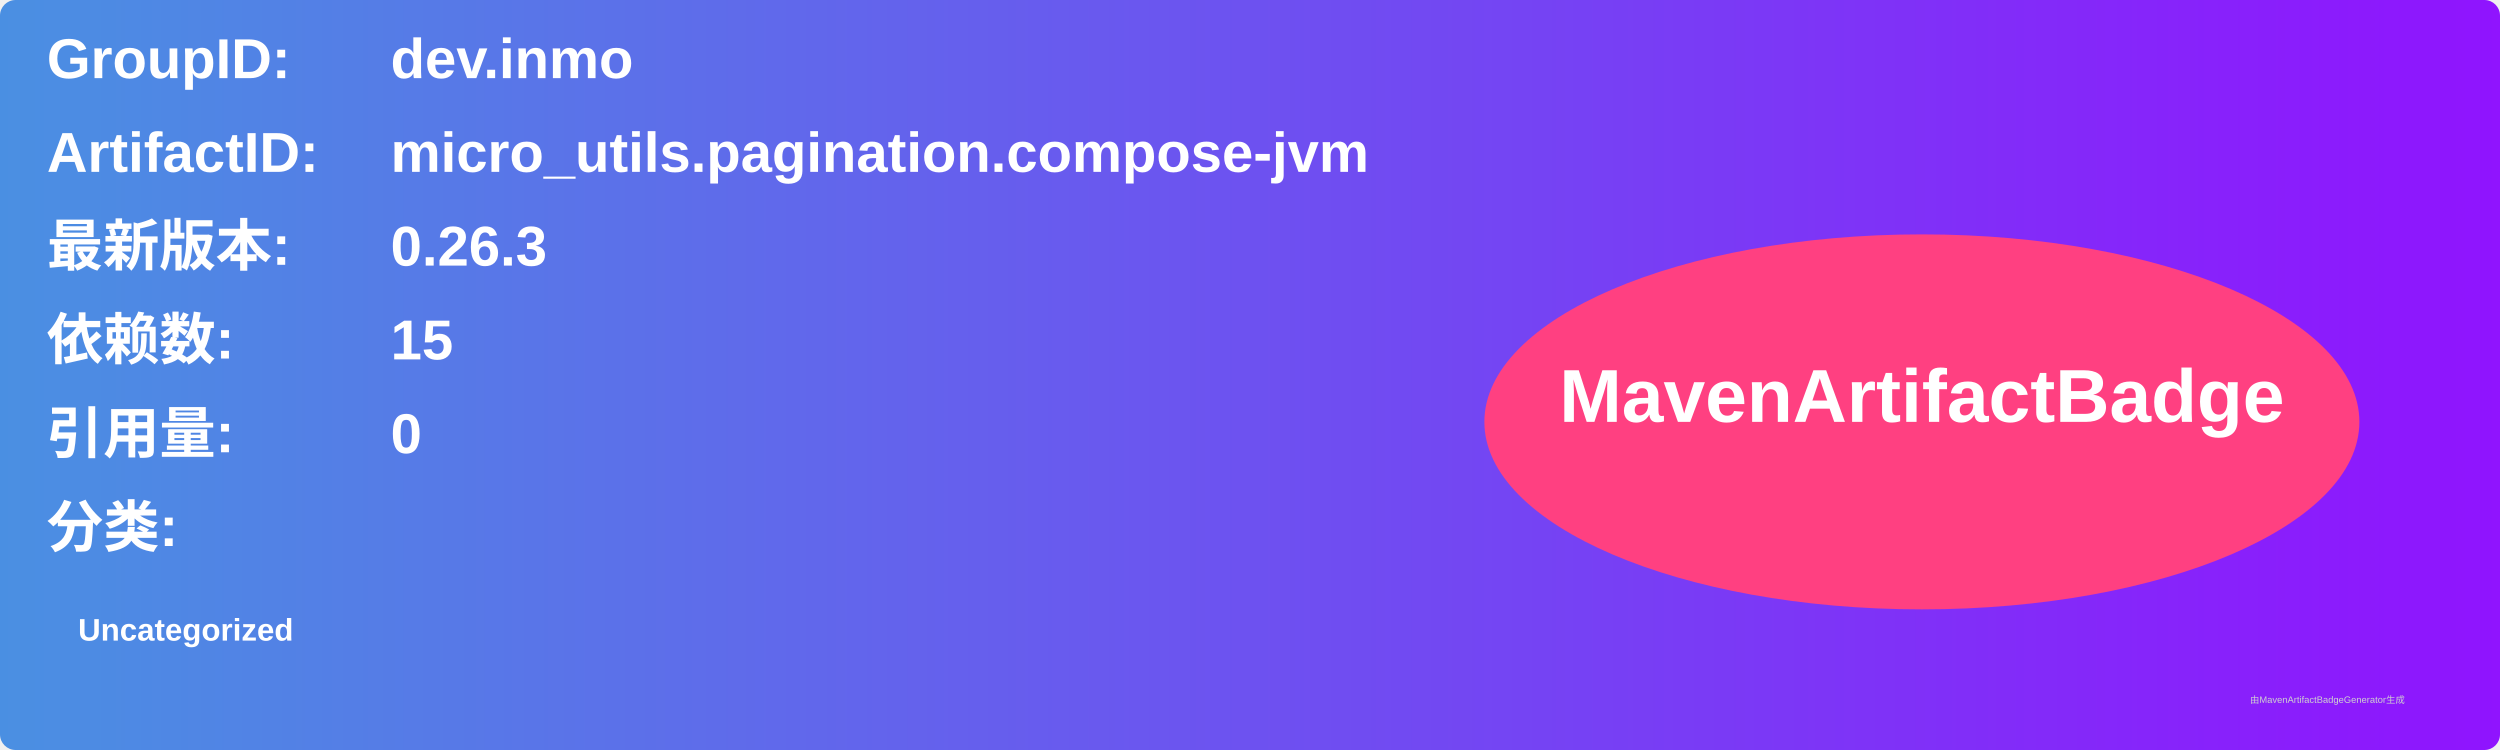
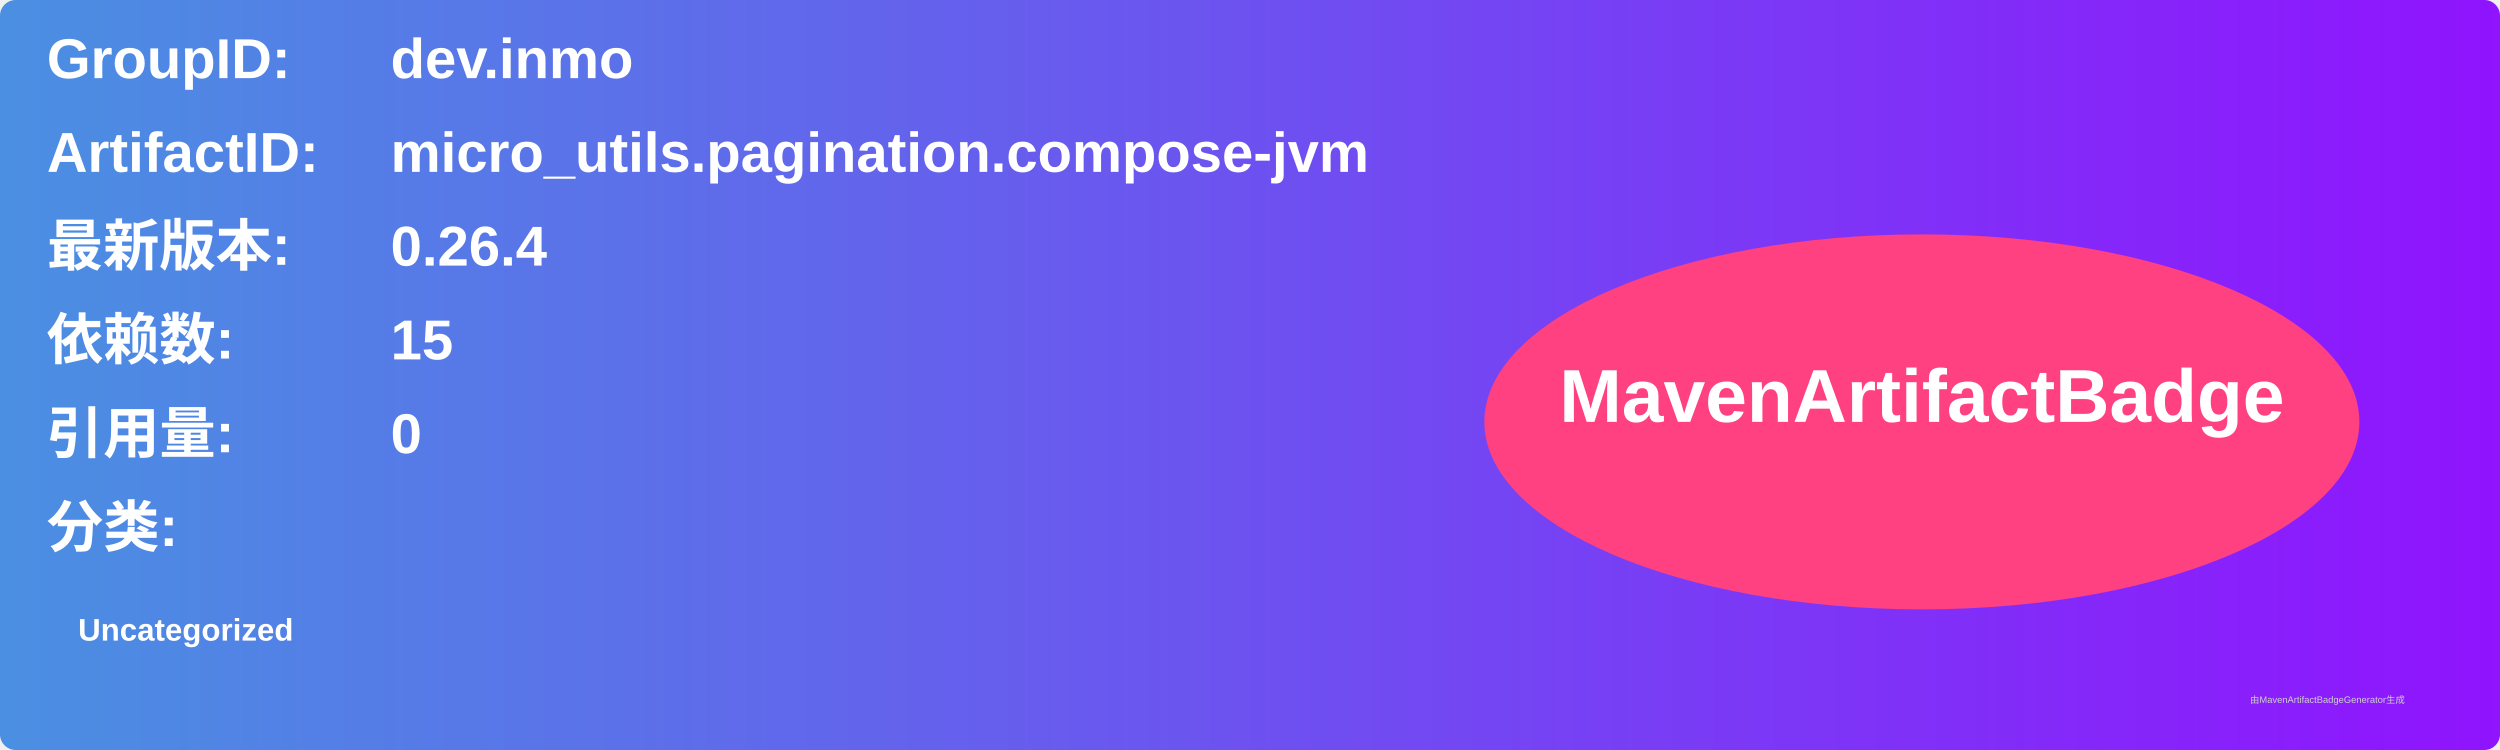
<svg xmlns="http://www.w3.org/2000/svg" width="800" height="240" viewBox="0 0 800 240">
  <linearGradient id="grad" x1="0%" y1="0%" x2="100%" y2="0%">
    <stop offset="0%" stop-color="#4a90e2" />
    <stop offset="100%" stop-color="#9013fe" />
  </linearGradient>
  <rect width="100%" height="100%" rx="5" ry="5" fill="url(#grad)" />
  <g transform="translate(15, 15)">
    <text x="0" y="10" font-family="Arial" font-size="18" fill="white" font-weight="bold" width="260">GroupID:</text>
    <text x="110" y="10" font-family="Arial" font-size="18" fill="white" font-weight="bold" width="460">dev.inmo</text>
    <text x="0" y="40" font-family="Arial" font-size="18" fill="white" font-weight="bold" width="260">ArtifactID:</text>
    <text x="110" y="40" font-family="Arial" font-size="18" fill="white" font-weight="bold" width="460">micro_utils.pagination.compose-jvm</text>
    <text x="0" y="70" font-family="Arial" font-size="18" fill="white" font-weight="bold">最新版本:</text>
    <text x="110" y="70" font-family="Arial" font-size="18" fill="white" font-weight="bold">
-       <tspan font-weight="bold">0.26.3</tspan>
+       <tspan font-weight="bold">0.26.4</tspan>
    </text>
    <text x="0" y="100" font-family="Arial" font-size="18" fill="white" font-weight="bold">依赖数: </text>
    <text x="110" y="100" font-family="Arial" font-size="18" fill="white">
      <tspan font-weight="bold">15</tspan>
    </text>
    <text x="0" y="130" font-family="Arial" font-size="18" fill="white" font-weight="bold">引用量: </text>
    <text x="110" y="130" font-family="Arial" font-size="18" fill="white">
      <tspan font-weight="bold">0</tspan>
    </text>
    <text x="0" y="160" font-family="Arial" font-size="18" fill="white" font-weight="bold">分类:</text>
    <text x="10" y="190" font-family="Arial" font-size="10" fill="white">
      <tspan font-weight="bold">Uncategorized</tspan>
    </text>
    <ellipse cx="600" cy="120" rx="140" ry="60" fill="#ff4081" />
    <text x="600" y="120" text-anchor="middle" font-family="Arial" font-size="24" fill="white" font-weight="bold">MavenArtifactBadge</text>
  </g>
  <text x="720" y="225" font-family="Arial" font-size="3" fill="#d0d0d0">由MavenArtifactBadgeGenerator生成</text>
</svg>
